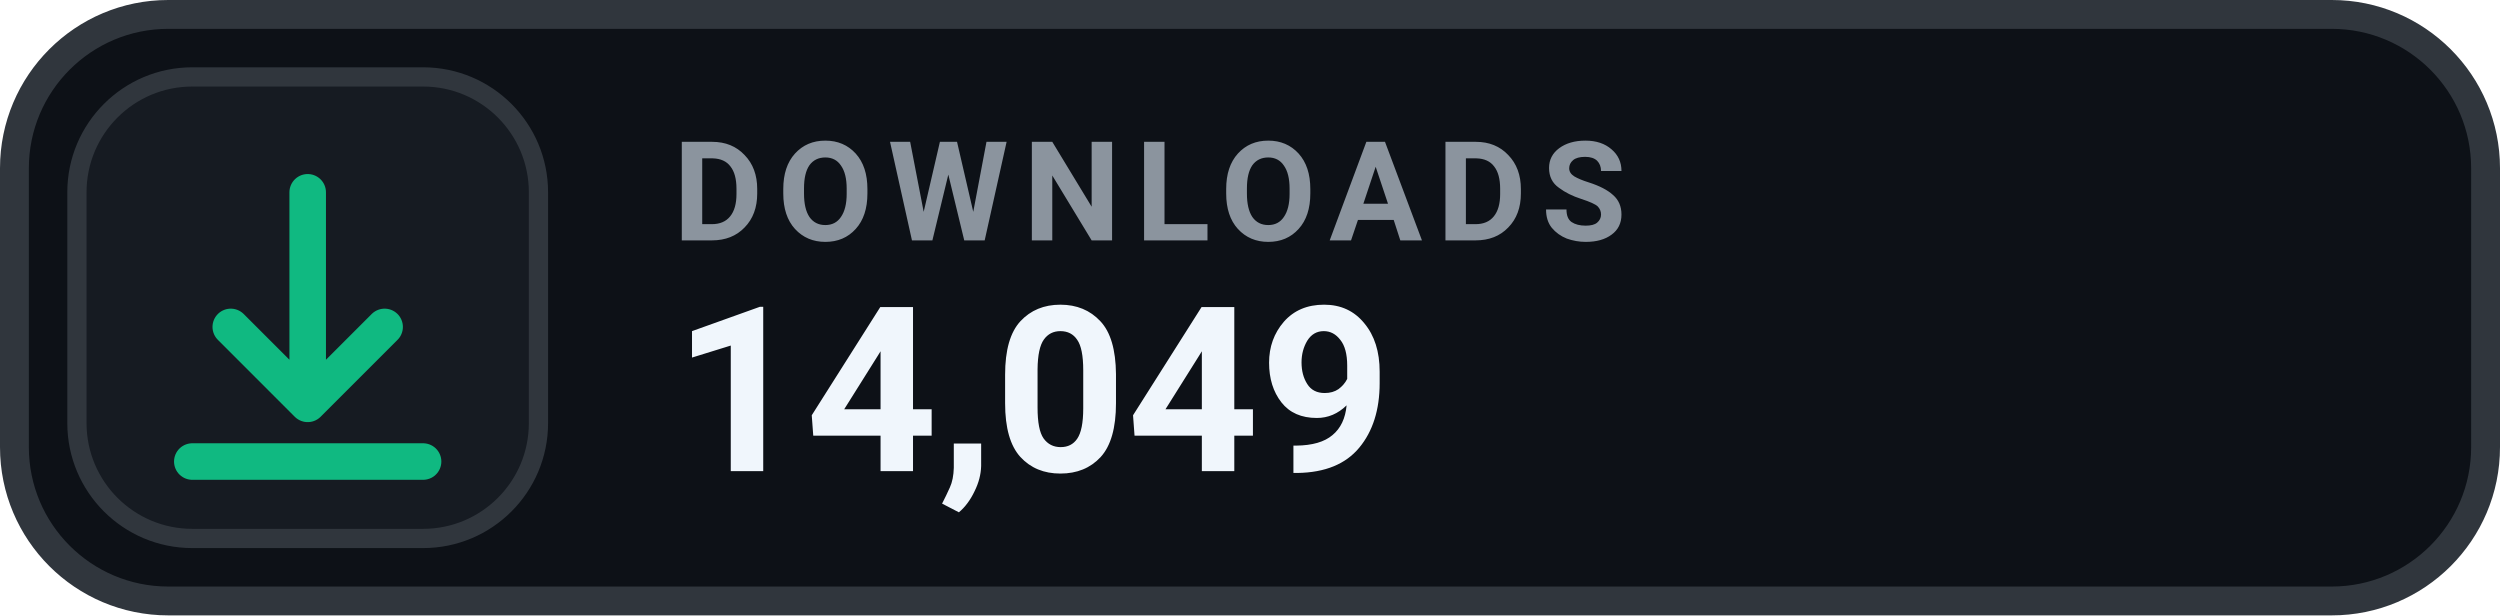
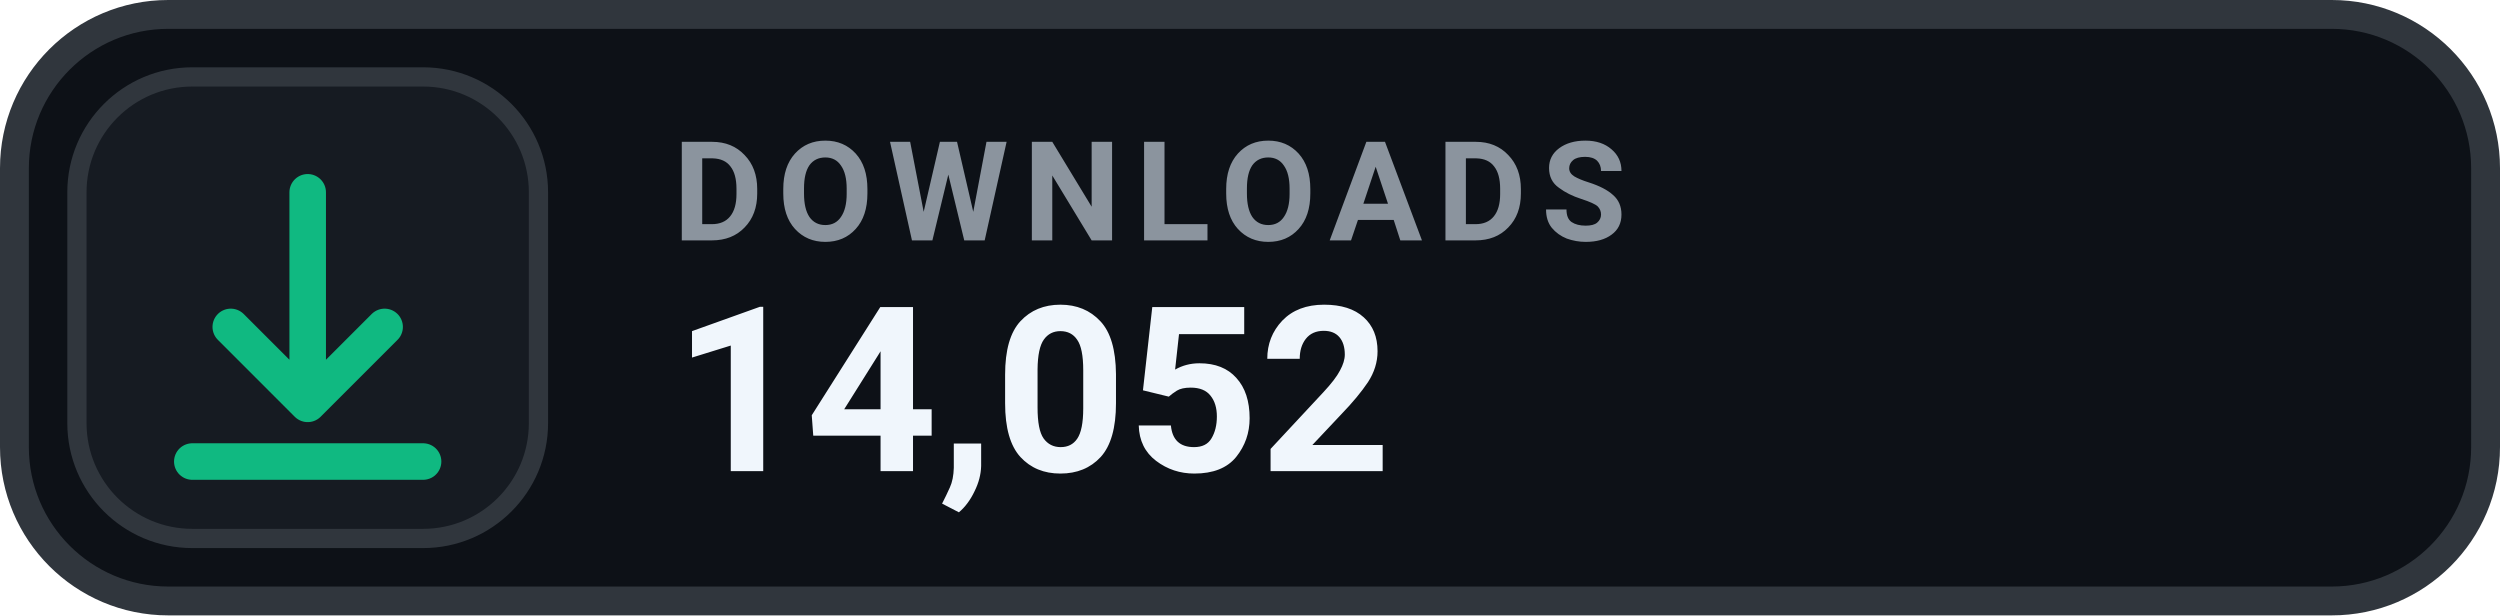
- <svg xmlns="http://www.w3.org/2000/svg" width="130" height="32" viewBox="0 0 130 32" role="img" aria-label="DOWNLOADS 14,049">
+ <svg xmlns="http://www.w3.org/2000/svg" width="130" height="32" viewBox="0 0 130 32" role="img" aria-label="DOWNLOADS 14,052">
  <rect x=".75" y=".75" width="128.5" height="30.5" rx="8" fill="#0D1117" stroke="#30363D" stroke-width="1.5" />
  <rect x="4" y="4" width="24" height="24" rx="6" fill="#161B22" stroke="#30363D" stroke-width="1" />
  <g transform="translate(16 16)" style="color:#10B981;">
    <path d="M0 -6 v11 m0 0 l4 -4 m-4 4 l-4 -4 M-6 8 h12" fill="none" stroke="currentColor" stroke-width="1.9" stroke-linecap="round" stroke-linejoin="round" />
  </g>
  <text x="35" y="12.5" fill="#8B949E" font-family="-apple-system,BlinkMacSystemFont,'Segoe UI',Roboto,Helvetica,Arial,sans-serif" font-size="7.2" font-weight="700" letter-spacing=".75">DOWNLOADS</text>
-   <text x="35" y="24.5" fill="#F0F6FC" font-family="-apple-system,BlinkMacSystemFont,'Segoe UI',Roboto,Helvetica,Arial,sans-serif" font-size="12" font-weight="700">14,049</text>
+   <text x="35" y="24.5" fill="#F0F6FC" font-family="-apple-system,BlinkMacSystemFont,'Segoe UI',Roboto,Helvetica,Arial,sans-serif" font-size="12" font-weight="700">14,052</text>
</svg>
